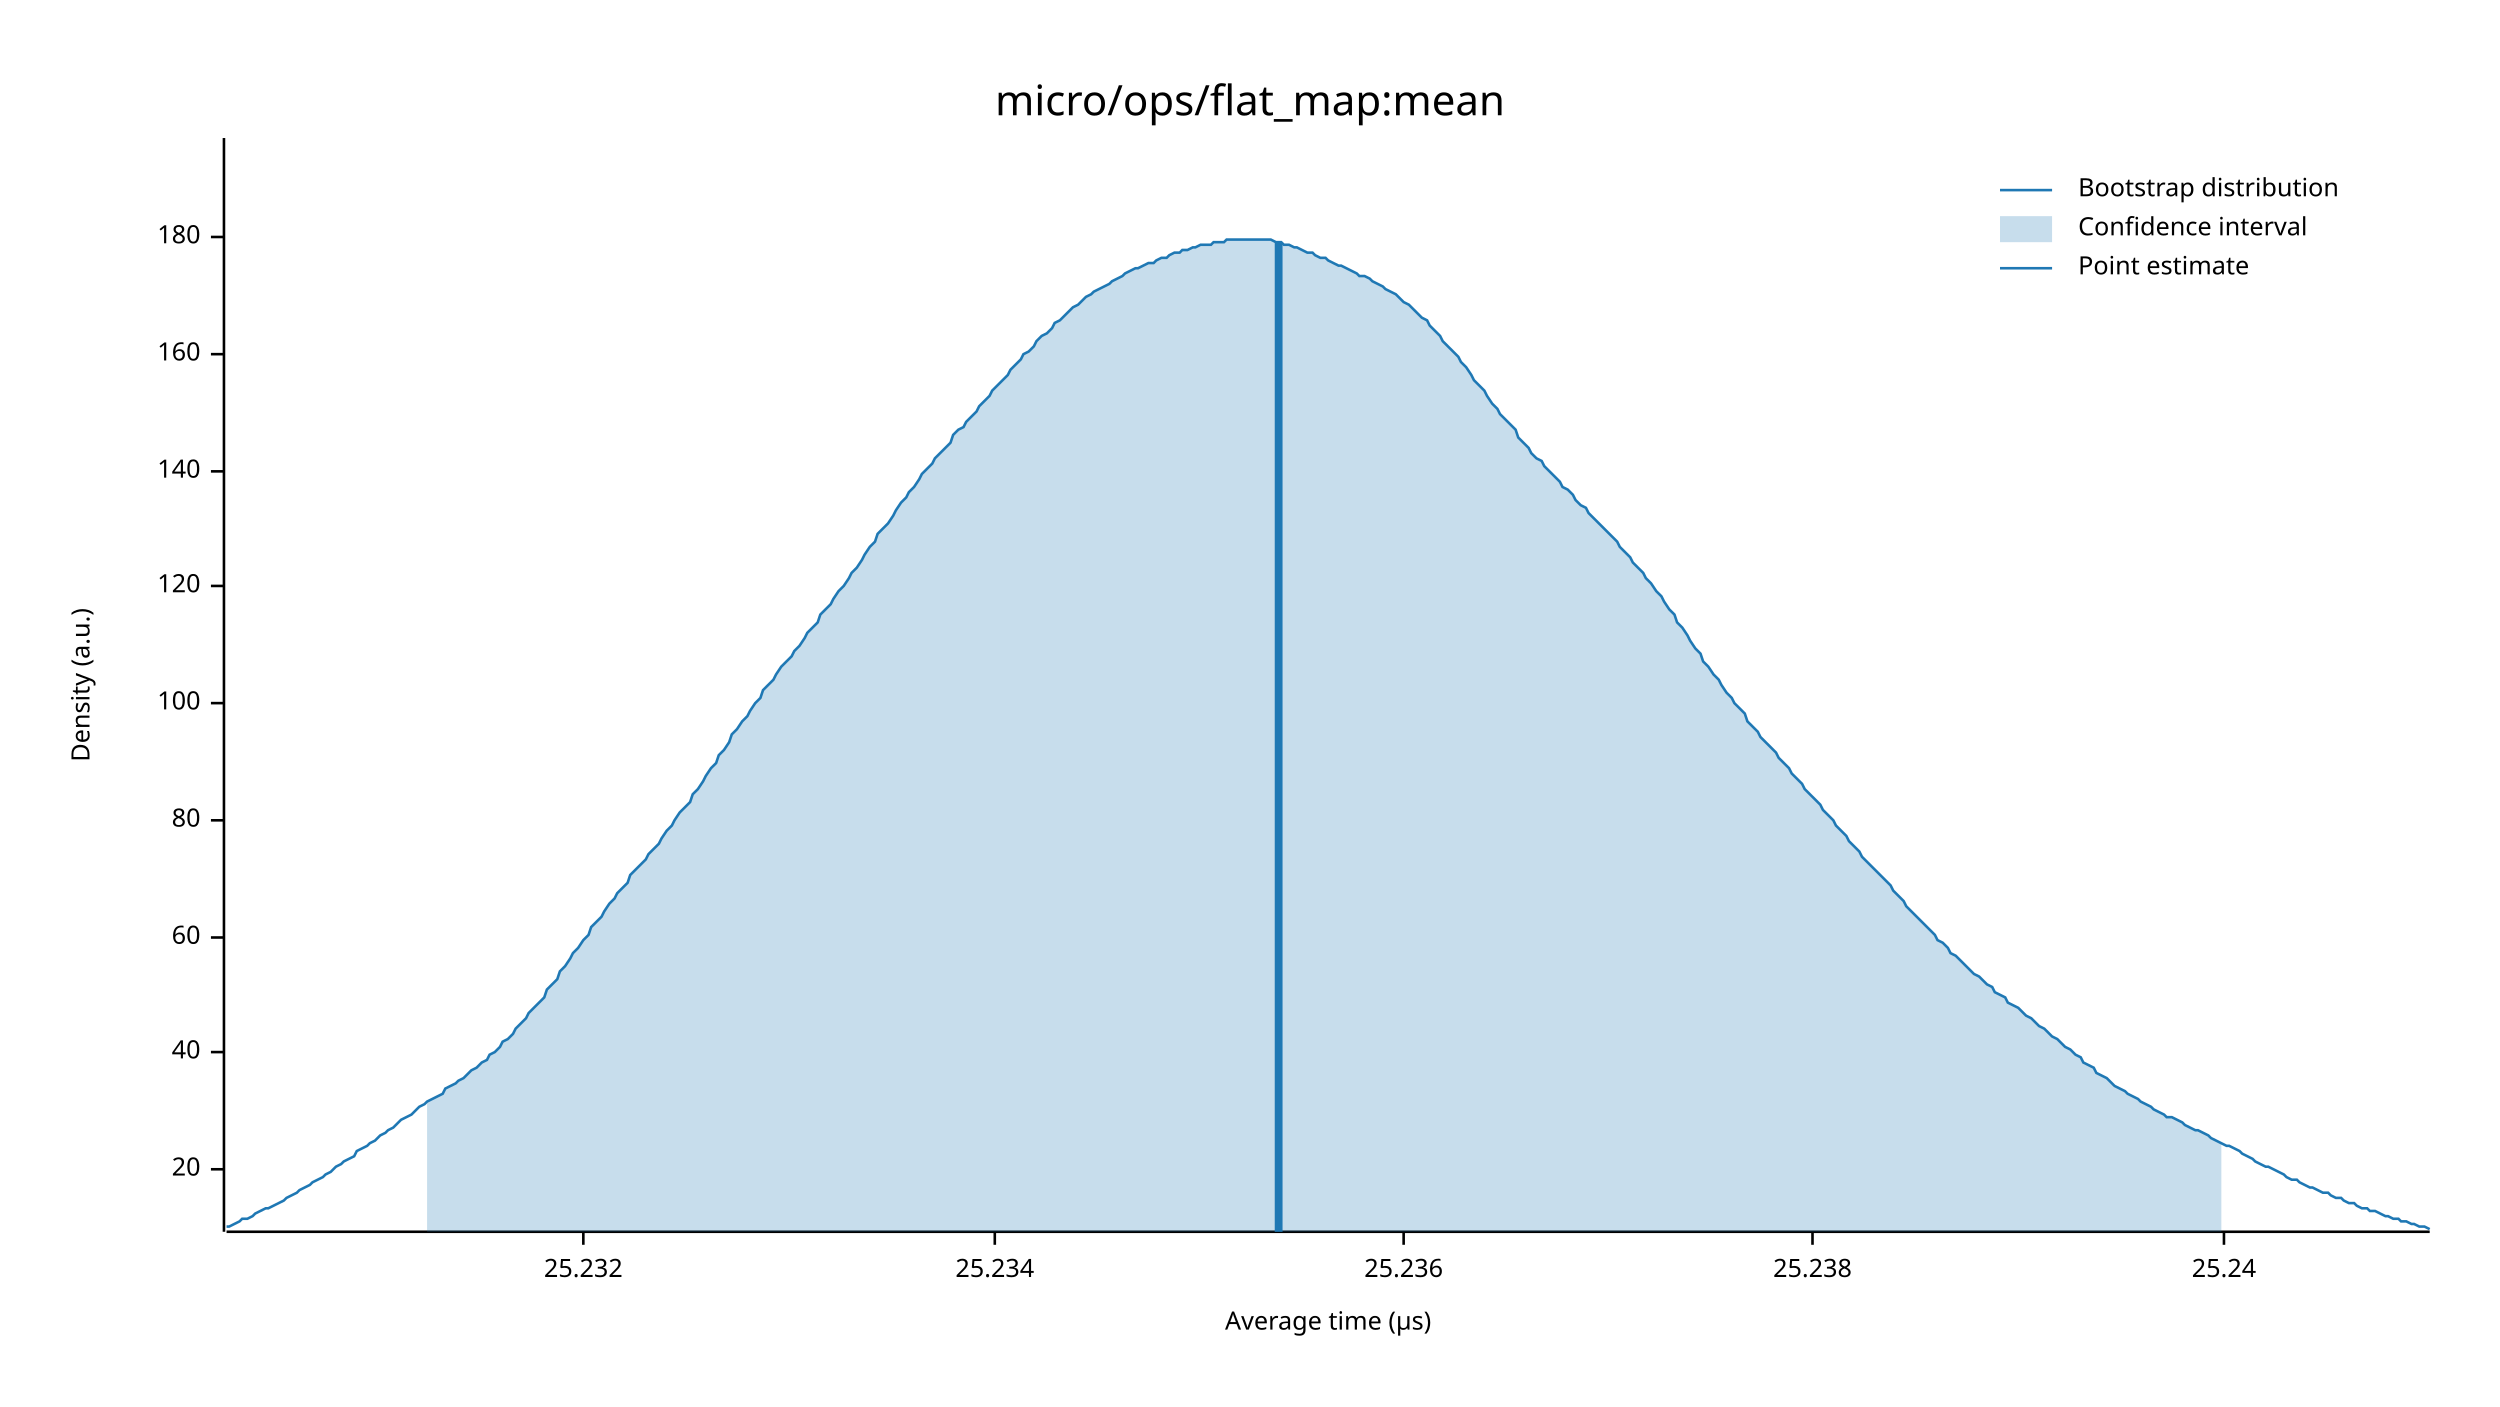
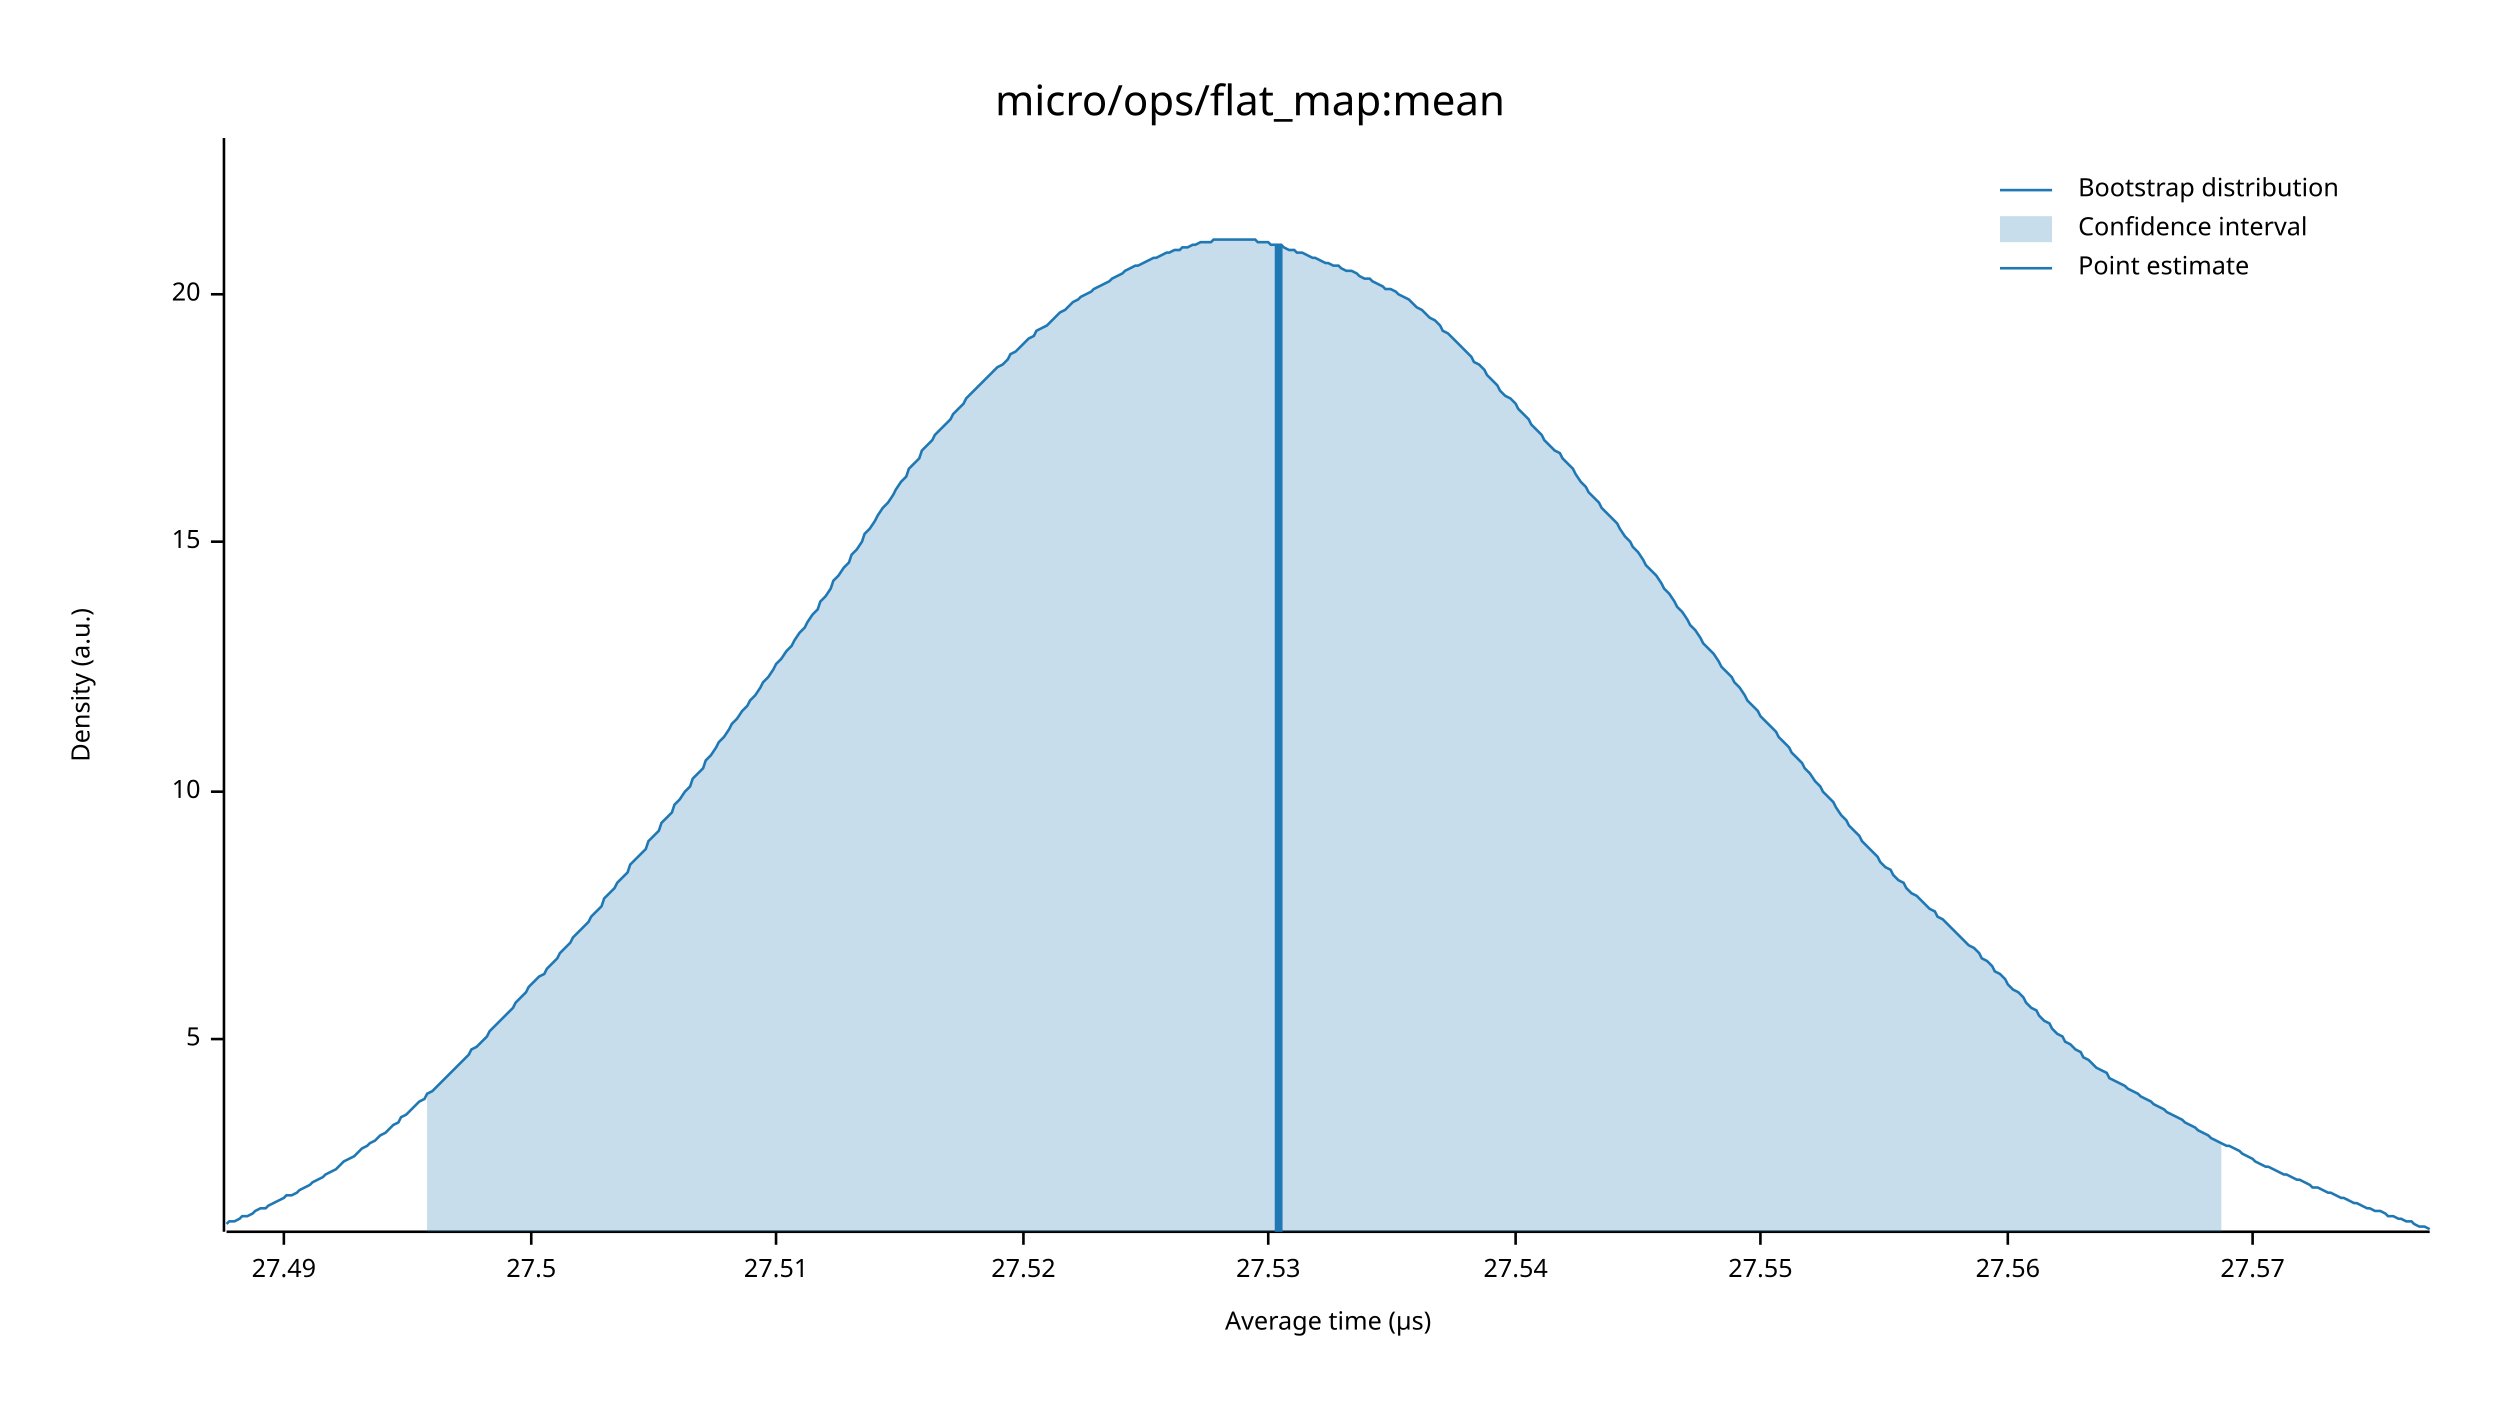
<svg xmlns="http://www.w3.org/2000/svg" width="960" height="540" viewBox="0 0 960 540">
  <text x="480" y="32" dy="0.76em" text-anchor="middle" font-family="sans-serif" font-size="16.129" opacity="1" fill="#000000">
micro/ops/flat_map:mean
</text>
  <text x="27" y="263" dy="0.76em" text-anchor="middle" font-family="sans-serif" font-size="9.677" opacity="1" fill="#000000" transform="rotate(270, 27, 263)">
Density (a.u.)
</text>
  <text x="510" y="513" dy="-0.5ex" text-anchor="middle" font-family="sans-serif" font-size="9.677" opacity="1" fill="#000000">
Average time (µs)
</text>
  <polyline fill="none" opacity="1" stroke="#000000" stroke-width="1" points="86,53 86,473 " />
-   <text x="77" y="449" dy="0.5ex" text-anchor="end" font-family="sans-serif" font-size="9.677" opacity="1" fill="#000000">
+   <text x="77" y="399" dy="0.5ex" text-anchor="end" font-family="sans-serif" font-size="9.677" opacity="1" fill="#000000">
+ 5
+ </text>
+   <polyline fill="none" opacity="1" stroke="#000000" stroke-width="1" points="81,399 86,399 " />
+   <text x="77" y="304" dy="0.5ex" text-anchor="end" font-family="sans-serif" font-size="9.677" opacity="1" fill="#000000">
+ 10
+ </text>
+   <polyline fill="none" opacity="1" stroke="#000000" stroke-width="1" points="81,304 86,304 " />
+   <text x="77" y="208" dy="0.5ex" text-anchor="end" font-family="sans-serif" font-size="9.677" opacity="1" fill="#000000">
+ 15
+ </text>
+   <polyline fill="none" opacity="1" stroke="#000000" stroke-width="1" points="81,208 86,208 " />
+   <text x="77" y="113" dy="0.5ex" text-anchor="end" font-family="sans-serif" font-size="9.677" opacity="1" fill="#000000">
20
</text>
-   <polyline fill="none" opacity="1" stroke="#000000" stroke-width="1" points="81,449 86,449 " />
-   <text x="77" y="404" dy="0.5ex" text-anchor="end" font-family="sans-serif" font-size="9.677" opacity="1" fill="#000000">
- 40
+   <polyline fill="none" opacity="1" stroke="#000000" stroke-width="1" points="81,113 86,113 " />
+   <polyline fill="none" opacity="1" stroke="#000000" stroke-width="1" points="87,473 933,473 " />
+   <text x="109" y="483" dy="0.76em" text-anchor="middle" font-family="sans-serif" font-size="9.677" opacity="1" fill="#000000">
+ 27.49
</text>
-   <polyline fill="none" opacity="1" stroke="#000000" stroke-width="1" points="81,404 86,404 " />
-   <text x="77" y="360" dy="0.5ex" text-anchor="end" font-family="sans-serif" font-size="9.677" opacity="1" fill="#000000">
- 60
+   <polyline fill="none" opacity="1" stroke="#000000" stroke-width="1" points="109,473 109,478 " />
+   <text x="204" y="483" dy="0.76em" text-anchor="middle" font-family="sans-serif" font-size="9.677" opacity="1" fill="#000000">
+ 27.5
</text>
-   <polyline fill="none" opacity="1" stroke="#000000" stroke-width="1" points="81,360 86,360 " />
-   <text x="77" y="315" dy="0.5ex" text-anchor="end" font-family="sans-serif" font-size="9.677" opacity="1" fill="#000000">
- 80
+   <polyline fill="none" opacity="1" stroke="#000000" stroke-width="1" points="204,473 204,478 " />
+   <text x="298" y="483" dy="0.76em" text-anchor="middle" font-family="sans-serif" font-size="9.677" opacity="1" fill="#000000">
+ 27.51
</text>
-   <polyline fill="none" opacity="1" stroke="#000000" stroke-width="1" points="81,315 86,315 " />
-   <text x="77" y="270" dy="0.5ex" text-anchor="end" font-family="sans-serif" font-size="9.677" opacity="1" fill="#000000">
- 100
+   <polyline fill="none" opacity="1" stroke="#000000" stroke-width="1" points="298,473 298,478 " />
+   <text x="393" y="483" dy="0.76em" text-anchor="middle" font-family="sans-serif" font-size="9.677" opacity="1" fill="#000000">
+ 27.52
</text>
-   <polyline fill="none" opacity="1" stroke="#000000" stroke-width="1" points="81,270 86,270 " />
-   <text x="77" y="225" dy="0.5ex" text-anchor="end" font-family="sans-serif" font-size="9.677" opacity="1" fill="#000000">
- 120
+   <polyline fill="none" opacity="1" stroke="#000000" stroke-width="1" points="393,473 393,478 " />
+   <text x="487" y="483" dy="0.76em" text-anchor="middle" font-family="sans-serif" font-size="9.677" opacity="1" fill="#000000">
+ 27.53
</text>
-   <polyline fill="none" opacity="1" stroke="#000000" stroke-width="1" points="81,225 86,225 " />
-   <text x="77" y="181" dy="0.5ex" text-anchor="end" font-family="sans-serif" font-size="9.677" opacity="1" fill="#000000">
- 140
+   <polyline fill="none" opacity="1" stroke="#000000" stroke-width="1" points="487,473 487,478 " />
+   <text x="582" y="483" dy="0.76em" text-anchor="middle" font-family="sans-serif" font-size="9.677" opacity="1" fill="#000000">
+ 27.54
</text>
-   <polyline fill="none" opacity="1" stroke="#000000" stroke-width="1" points="81,181 86,181 " />
-   <text x="77" y="136" dy="0.5ex" text-anchor="end" font-family="sans-serif" font-size="9.677" opacity="1" fill="#000000">
- 160
+   <polyline fill="none" opacity="1" stroke="#000000" stroke-width="1" points="582,473 582,478 " />
+   <text x="676" y="483" dy="0.76em" text-anchor="middle" font-family="sans-serif" font-size="9.677" opacity="1" fill="#000000">
+ 27.55
</text>
-   <polyline fill="none" opacity="1" stroke="#000000" stroke-width="1" points="81,136 86,136 " />
-   <text x="77" y="91" dy="0.5ex" text-anchor="end" font-family="sans-serif" font-size="9.677" opacity="1" fill="#000000">
- 180
+   <polyline fill="none" opacity="1" stroke="#000000" stroke-width="1" points="676,473 676,478 " />
+   <text x="771" y="483" dy="0.76em" text-anchor="middle" font-family="sans-serif" font-size="9.677" opacity="1" fill="#000000">
+ 27.56
</text>
-   <polyline fill="none" opacity="1" stroke="#000000" stroke-width="1" points="81,91 86,91 " />
-   <polyline fill="none" opacity="1" stroke="#000000" stroke-width="1" points="87,473 933,473 " />
-   <text x="224" y="483" dy="0.76em" text-anchor="middle" font-family="sans-serif" font-size="9.677" opacity="1" fill="#000000">
- 25.232
+   <polyline fill="none" opacity="1" stroke="#000000" stroke-width="1" points="771,473 771,478 " />
+   <text x="865" y="483" dy="0.76em" text-anchor="middle" font-family="sans-serif" font-size="9.677" opacity="1" fill="#000000">
+ 27.57
</text>
-   <polyline fill="none" opacity="1" stroke="#000000" stroke-width="1" points="224,473 224,478 " />
-   <text x="382" y="483" dy="0.76em" text-anchor="middle" font-family="sans-serif" font-size="9.677" opacity="1" fill="#000000">
- 25.234
- </text>
-   <polyline fill="none" opacity="1" stroke="#000000" stroke-width="1" points="382,473 382,478 " />
-   <text x="539" y="483" dy="0.76em" text-anchor="middle" font-family="sans-serif" font-size="9.677" opacity="1" fill="#000000">
- 25.236
- </text>
-   <polyline fill="none" opacity="1" stroke="#000000" stroke-width="1" points="539,473 539,478 " />
-   <text x="696" y="483" dy="0.76em" text-anchor="middle" font-family="sans-serif" font-size="9.677" opacity="1" fill="#000000">
- 25.238
- </text>
-   <polyline fill="none" opacity="1" stroke="#000000" stroke-width="1" points="696,473 696,478 " />
-   <text x="854" y="483" dy="0.76em" text-anchor="middle" font-family="sans-serif" font-size="9.677" opacity="1" fill="#000000">
- 25.24
- </text>
-   <polyline fill="none" opacity="1" stroke="#000000" stroke-width="1" points="854,473 854,478 " />
-   <polyline fill="none" opacity="1" stroke="#1F78B4" stroke-width="1" points="87,471 88,471 90,470 92,469 93,468 95,468 97,467 98,466 100,465 102,464 103,464 105,463 107,462 109,461 110,460 112,459 114,458 115,457 117,456 119,455 120,454 122,453 124,452 125,451 127,450 129,448 131,447 132,446 134,445 136,444 137,442 139,441 141,440 142,439 144,438 146,436 148,435 149,434 151,433 153,431 154,430 156,429 158,428 159,427 161,425 163,424 164,423 166,422 168,421 170,420 171,418 173,417 175,416 176,415 178,414 180,412 181,411 183,410 185,408 187,407 188,405 190,404 192,402 193,400 195,399 197,397 198,395 200,393 202,391 203,389 205,387 207,385 209,383 210,380 212,378 214,376 215,373 217,371 219,368 220,366 222,364 224,361 226,359 227,356 229,354 231,352 232,350 234,347 236,345 237,343 239,341 241,339 242,336 244,334 246,332 248,330 249,328 251,326 253,324 254,322 256,319 258,317 259,315 261,312 263,310 265,308 266,305 268,303 270,300 271,298 273,295 275,293 276,290 278,288 280,285 281,282 283,280 285,277 287,275 288,273 290,270 292,268 293,265 295,263 297,261 298,259 300,256 302,254 304,252 305,250 307,248 309,245 310,243 312,241 314,239 315,236 317,234 319,232 320,230 322,227 324,225 326,222 327,220 329,218 331,215 332,213 334,210 336,208 337,205 339,203 341,201 343,198 344,196 346,193 348,191 349,189 351,187 353,184 354,182 356,180 358,178 359,176 361,174 363,172 365,170 366,167 368,165 370,164 371,162 373,160 375,158 376,156 378,154 380,152 381,150 383,148 385,146 387,144 388,142 390,140 392,138 393,136 395,135 397,133 398,131 400,129 402,128 404,126 405,124 407,123 409,121 410,120 412,118 414,117 415,116 417,114 419,113 420,112 422,111 424,110 426,109 427,108 429,107 431,106 432,105 434,104 436,103 437,103 439,102 441,101 443,101 444,100 446,99 448,99 449,98 451,97 453,97 454,96 456,96 458,95 459,95 461,94 463,94 465,94 466,93 468,93 470,93 471,92 473,92 475,92 476,92 478,92 480,92 482,92 483,92 485,92 487,92 488,92 490,93 492,93 493,94 495,94 497,95 498,95 500,96 502,97 504,97 505,98 507,99 509,99 510,100 512,101 514,102 515,102 517,103 519,104 521,105 522,106 524,106 526,107 527,108 529,109 531,110 532,111 534,112 536,113 537,114 539,116 541,117 543,119 544,120 546,122 548,123 549,125 551,127 553,129 554,131 556,133 558,135 560,137 561,139 563,141 565,144 566,146 568,148 570,150 571,152 573,155 575,157 576,159 578,161 580,163 582,165 583,168 585,170 587,172 588,174 590,176 592,177 593,179 595,181 597,183 599,185 600,187 602,188 604,190 605,192 607,194 609,195 610,197 612,199 614,201 615,202 617,204 619,206 621,208 622,210 624,212 626,214 627,216 629,218 631,220 632,222 634,224 636,227 638,229 639,231 641,234 643,236 644,239 646,241 648,244 649,246 651,249 653,251 654,254 656,256 658,259 660,261 661,263 663,266 665,268 666,270 668,272 670,274 671,277 673,279 675,281 676,283 678,285 680,287 682,289 683,291 685,293 687,295 688,297 690,299 692,301 693,303 695,305 697,307 699,309 700,311 702,313 704,315 705,317 707,319 709,321 710,323 712,325 714,327 715,329 717,331 719,333 721,335 722,336 724,338 726,340 727,342 729,344 731,346 732,348 734,350 736,352 738,354 739,355 741,357 743,359 744,361 746,362 748,364 749,366 751,367 753,369 754,370 756,372 758,374 760,375 761,376 763,378 765,379 766,381 768,382 770,383 771,385 773,386 775,387 777,389 778,390 780,391 782,393 783,394 785,395 787,397 788,398 790,399 792,401 793,402 795,403 797,405 799,406 800,408 802,409 804,410 805,412 807,413 809,414 810,415 812,417 814,418 816,419 817,420 819,421 821,422 822,423 824,424 826,425 827,426 829,427 831,428 832,429 834,429 836,430 838,431 839,432 841,433 843,434 844,434 846,435 848,436 849,437 851,438 853,439 855,440 856,440 858,441 860,442 861,443 863,444 865,445 866,446 868,447 870,448 871,448 873,449 875,450 877,451 878,452 880,453 882,453 883,454 885,455 887,456 888,456 890,457 892,458 894,458 895,459 897,460 899,460 900,461 902,462 904,462 905,463 907,464 909,464 910,465 912,465 914,466 916,467 917,467 919,468 921,468 922,469 924,469 926,470 927,470 929,471 931,471 933,472 " />
-   <polygon opacity="0.25" fill="#1F78B4" points="164,423 166,422 168,421 170,420 171,418 173,417 175,416 176,415 178,414 180,412 181,411 183,410 185,408 187,407 188,405 190,404 192,402 193,400 195,399 197,397 198,395 200,393 202,391 203,389 205,387 207,385 209,383 210,380 212,378 214,376 215,373 217,371 219,368 220,366 222,364 224,361 226,359 227,356 229,354 231,352 232,350 234,347 236,345 237,343 239,341 241,339 242,336 244,334 246,332 248,330 249,328 251,326 253,324 254,322 256,319 258,317 259,315 261,312 263,310 265,308 266,305 268,303 270,300 271,298 273,295 275,293 276,290 278,288 280,285 281,282 283,280 285,277 287,275 288,273 290,270 292,268 293,265 295,263 297,261 298,259 300,256 302,254 304,252 305,250 307,248 309,245 310,243 312,241 314,239 315,236 317,234 319,232 320,230 322,227 324,225 326,222 327,220 329,218 331,215 332,213 334,210 336,208 337,205 339,203 341,201 343,198 344,196 346,193 348,191 349,189 351,187 353,184 354,182 356,180 358,178 359,176 361,174 363,172 365,170 366,167 368,165 370,164 371,162 373,160 375,158 376,156 378,154 380,152 381,150 383,148 385,146 387,144 388,142 390,140 392,138 393,136 395,135 397,133 398,131 400,129 402,128 404,126 405,124 407,123 409,121 410,120 412,118 414,117 415,116 417,114 419,113 420,112 422,111 424,110 426,109 427,108 429,107 431,106 432,105 434,104 436,103 437,103 439,102 441,101 443,101 444,100 446,99 448,99 449,98 451,97 453,97 454,96 456,96 458,95 459,95 461,94 463,94 465,94 466,93 468,93 470,93 471,92 473,92 475,92 476,92 478,92 480,92 482,92 483,92 485,92 487,92 488,92 490,93 492,93 493,94 495,94 497,95 498,95 500,96 502,97 504,97 505,98 507,99 509,99 510,100 512,101 514,102 515,102 517,103 519,104 521,105 522,106 524,106 526,107 527,108 529,109 531,110 532,111 534,112 536,113 537,114 539,116 541,117 543,119 544,120 546,122 548,123 549,125 551,127 553,129 554,131 556,133 558,135 560,137 561,139 563,141 565,144 566,146 568,148 570,150 571,152 573,155 575,157 576,159 578,161 580,163 582,165 583,168 585,170 587,172 588,174 590,176 592,177 593,179 595,181 597,183 599,185 600,187 602,188 604,190 605,192 607,194 609,195 610,197 612,199 614,201 615,202 617,204 619,206 621,208 622,210 624,212 626,214 627,216 629,218 631,220 632,222 634,224 636,227 638,229 639,231 641,234 643,236 644,239 646,241 648,244 649,246 651,249 653,251 654,254 656,256 658,259 660,261 661,263 663,266 665,268 666,270 668,272 670,274 671,277 673,279 675,281 676,283 678,285 680,287 682,289 683,291 685,293 687,295 688,297 690,299 692,301 693,303 695,305 697,307 699,309 700,311 702,313 704,315 705,317 707,319 709,321 710,323 712,325 714,327 715,329 717,331 719,333 721,335 722,336 724,338 726,340 727,342 729,344 731,346 732,348 734,350 736,352 738,354 739,355 741,357 743,359 744,361 746,362 748,364 749,366 751,367 753,369 754,370 756,372 758,374 760,375 761,376 763,378 765,379 766,381 768,382 770,383 771,385 773,386 775,387 777,389 778,390 780,391 782,393 783,394 785,395 787,397 788,398 790,399 792,401 793,402 795,403 797,405 799,406 800,408 802,409 804,410 805,412 807,413 809,414 810,415 812,417 814,418 816,419 817,420 819,421 821,422 822,423 824,424 826,425 827,426 829,427 831,428 832,429 834,429 836,430 838,431 839,432 841,433 843,434 844,434 846,435 848,436 849,437 851,438 853,439 853,473 164,473 " />
-   <polyline fill="none" opacity="1" stroke="#1F78B4" stroke-width="3" points="491,473 491,93 " />
+   <polyline fill="none" opacity="1" stroke="#000000" stroke-width="1" points="865,473 865,478 " />
+   <polyline fill="none" opacity="1" stroke="#1F78B4" stroke-width="1" points="87,470 88,469 90,469 92,468 93,467 95,467 97,466 98,465 100,464 102,464 103,463 105,462 107,461 109,460 110,459 112,459 114,458 115,457 117,456 119,455 120,454 122,453 124,452 125,451 127,450 129,449 131,447 132,446 134,445 136,444 137,443 139,441 141,440 142,439 144,438 146,436 148,435 149,434 151,432 153,431 154,429 156,428 158,426 159,425 161,423 163,422 164,420 166,419 168,417 170,415 171,414 173,412 175,410 176,409 178,407 180,405 181,403 183,402 185,400 187,398 188,396 190,394 192,392 193,391 195,389 197,387 198,385 200,383 202,381 203,379 205,377 207,375 209,374 210,372 212,370 214,368 215,366 217,364 219,362 220,360 222,358 224,356 226,354 227,352 229,350 231,348 232,345 234,343 236,341 237,339 239,337 241,335 242,332 244,330 246,328 248,326 249,323 251,321 253,319 254,316 256,314 258,312 259,309 261,307 263,304 265,302 266,299 268,297 270,295 271,292 273,290 275,287 276,285 278,283 280,280 281,278 283,276 285,273 287,271 288,269 290,267 292,264 293,262 295,260 297,257 298,255 300,253 302,250 304,248 305,246 307,243 309,241 310,239 312,236 314,234 315,231 317,229 319,226 320,223 322,221 324,218 326,216 327,213 329,211 331,208 332,205 334,203 336,200 337,198 339,195 341,193 343,190 344,188 346,185 348,183 349,180 351,178 353,176 354,173 356,171 358,169 359,167 361,165 363,163 365,161 366,159 368,157 370,155 371,153 373,151 375,149 376,148 378,146 380,144 381,143 383,141 385,140 387,138 388,136 390,135 392,133 393,132 395,130 397,129 398,127 400,126 402,125 404,123 405,122 407,120 409,119 410,118 412,116 414,115 415,114 417,113 419,112 420,111 422,110 424,109 426,108 427,107 429,106 431,105 432,104 434,103 436,102 437,102 439,101 441,100 443,99 444,99 446,98 448,97 449,97 451,96 453,96 454,95 456,95 458,94 459,94 461,93 463,93 465,93 466,92 468,92 470,92 471,92 473,92 475,92 476,92 478,92 480,92 482,92 483,93 485,93 487,93 488,94 490,94 492,94 493,95 495,96 497,96 498,97 500,97 502,98 504,99 505,99 507,100 509,101 510,101 512,102 514,102 515,103 517,104 519,104 521,105 522,106 524,107 526,107 527,108 529,109 531,110 532,111 534,111 536,112 537,113 539,114 541,115 543,117 544,118 546,119 548,121 549,122 551,123 553,125 554,127 556,128 558,130 560,132 561,133 563,135 565,137 566,139 568,140 570,142 571,144 573,146 575,148 576,150 578,152 580,153 582,155 583,157 585,159 587,161 588,163 590,165 592,167 593,169 595,171 597,173 599,174 600,176 602,178 604,180 605,182 607,185 609,187 610,189 612,191 614,193 615,195 617,197 619,199 621,201 622,203 624,206 626,208 627,210 629,212 631,215 632,217 634,219 636,221 638,224 639,226 641,228 643,231 644,233 646,235 648,238 649,240 651,242 653,245 654,247 656,249 658,251 660,254 661,256 663,258 665,260 666,262 668,264 670,267 671,269 673,271 675,273 676,275 678,277 680,279 682,281 683,283 685,285 687,287 688,289 690,291 692,293 693,295 695,297 697,300 699,302 700,304 702,306 704,308 705,310 707,313 709,315 710,317 712,319 714,321 715,323 717,325 719,327 721,329 722,331 724,333 726,334 727,336 729,338 731,339 732,341 734,343 736,344 738,346 739,347 741,349 743,350 744,352 746,353 748,355 749,356 751,358 753,360 754,361 756,363 758,364 760,366 761,368 763,369 765,371 766,373 768,374 770,376 771,378 773,380 775,381 777,383 778,385 780,387 782,388 783,390 785,392 787,393 788,395 790,397 792,398 793,400 795,401 797,403 799,404 800,406 802,407 804,409 805,410 807,411 809,412 810,414 812,415 814,416 816,417 817,418 819,419 821,420 822,421 824,422 826,423 827,424 829,425 831,426 832,427 834,428 836,429 838,430 839,431 841,432 843,433 844,434 846,435 848,436 849,437 851,438 853,439 855,440 856,440 858,441 860,442 861,443 863,444 865,445 866,446 868,447 870,448 871,448 873,449 875,450 877,451 878,451 880,452 882,453 883,453 885,454 887,455 888,456 890,456 892,457 894,458 895,458 897,459 899,460 900,460 902,461 904,462 905,462 907,463 909,464 910,464 912,465 914,465 916,466 917,467 919,467 921,468 922,468 924,469 926,469 927,470 929,471 931,471 933,472 " />
+   <polygon opacity="0.25" fill="#1F78B4" points="164,420 166,419 168,417 170,415 171,414 173,412 175,410 176,409 178,407 180,405 181,403 183,402 185,400 187,398 188,396 190,394 192,392 193,391 195,389 197,387 198,385 200,383 202,381 203,379 205,377 207,375 209,374 210,372 212,370 214,368 215,366 217,364 219,362 220,360 222,358 224,356 226,354 227,352 229,350 231,348 232,345 234,343 236,341 237,339 239,337 241,335 242,332 244,330 246,328 248,326 249,323 251,321 253,319 254,316 256,314 258,312 259,309 261,307 263,304 265,302 266,299 268,297 270,295 271,292 273,290 275,287 276,285 278,283 280,280 281,278 283,276 285,273 287,271 288,269 290,267 292,264 293,262 295,260 297,257 298,255 300,253 302,250 304,248 305,246 307,243 309,241 310,239 312,236 314,234 315,231 317,229 319,226 320,223 322,221 324,218 326,216 327,213 329,211 331,208 332,205 334,203 336,200 337,198 339,195 341,193 343,190 344,188 346,185 348,183 349,180 351,178 353,176 354,173 356,171 358,169 359,167 361,165 363,163 365,161 366,159 368,157 370,155 371,153 373,151 375,149 376,148 378,146 380,144 381,143 383,141 385,140 387,138 388,136 390,135 392,133 393,132 395,130 397,129 398,127 400,126 402,125 404,123 405,122 407,120 409,119 410,118 412,116 414,115 415,114 417,113 419,112 420,111 422,110 424,109 426,108 427,107 429,106 431,105 432,104 434,103 436,102 437,102 439,101 441,100 443,99 444,99 446,98 448,97 449,97 451,96 453,96 454,95 456,95 458,94 459,94 461,93 463,93 465,93 466,92 468,92 470,92 471,92 473,92 475,92 476,92 478,92 480,92 482,92 483,93 485,93 487,93 488,94 490,94 492,94 493,95 495,96 497,96 498,97 500,97 502,98 504,99 505,99 507,100 509,101 510,101 512,102 514,102 515,103 517,104 519,104 521,105 522,106 524,107 526,107 527,108 529,109 531,110 532,111 534,111 536,112 537,113 539,114 541,115 543,117 544,118 546,119 548,121 549,122 551,123 553,125 554,127 556,128 558,130 560,132 561,133 563,135 565,137 566,139 568,140 570,142 571,144 573,146 575,148 576,150 578,152 580,153 582,155 583,157 585,159 587,161 588,163 590,165 592,167 593,169 595,171 597,173 599,174 600,176 602,178 604,180 605,182 607,185 609,187 610,189 612,191 614,193 615,195 617,197 619,199 621,201 622,203 624,206 626,208 627,210 629,212 631,215 632,217 634,219 636,221 638,224 639,226 641,228 643,231 644,233 646,235 648,238 649,240 651,242 653,245 654,247 656,249 658,251 660,254 661,256 663,258 665,260 666,262 668,264 670,267 671,269 673,271 675,273 676,275 678,277 680,279 682,281 683,283 685,285 687,287 688,289 690,291 692,293 693,295 695,297 697,300 699,302 700,304 702,306 704,308 705,310 707,313 709,315 710,317 712,319 714,321 715,323 717,325 719,327 721,329 722,331 724,333 726,334 727,336 729,338 731,339 732,341 734,343 736,344 738,346 739,347 741,349 743,350 744,352 746,353 748,355 749,356 751,358 753,360 754,361 756,363 758,364 760,366 761,368 763,369 765,371 766,373 768,374 770,376 771,378 773,380 775,381 777,383 778,385 780,387 782,388 783,390 785,392 787,393 788,395 790,397 792,398 793,400 795,401 797,403 799,404 800,406 802,407 804,409 805,410 807,411 809,412 810,414 812,415 814,416 816,417 817,418 819,419 821,420 822,421 824,422 826,423 827,424 829,425 831,426 832,427 834,428 836,429 838,430 839,431 841,432 843,433 844,434 846,435 848,436 849,437 851,438 853,439 853,473 164,473 " />
+   <polyline fill="none" opacity="1" stroke="#1F78B4" stroke-width="3" points="491,473 491,94 " />
  <text x="798" y="68" dy="0.76em" text-anchor="start" font-family="sans-serif" font-size="9.677" opacity="1" fill="#000000">
Bootstrap distribution
</text>
  <text x="798" y="83" dy="0.76em" text-anchor="start" font-family="sans-serif" font-size="9.677" opacity="1" fill="#000000">
Confidence interval
</text>
  <text x="798" y="98" dy="0.76em" text-anchor="start" font-family="sans-serif" font-size="9.677" opacity="1" fill="#000000">
Point estimate
</text>
  <polyline fill="none" opacity="1" stroke="#1F78B4" stroke-width="1" points="768,73 788,73 " />
  <rect x="768" y="83" width="20" height="10" opacity="0.25" fill="#1F78B4" stroke="none" />
  <polyline fill="none" opacity="1" stroke="#1F78B4" stroke-width="1" points="768,103 788,103 " />
</svg>
